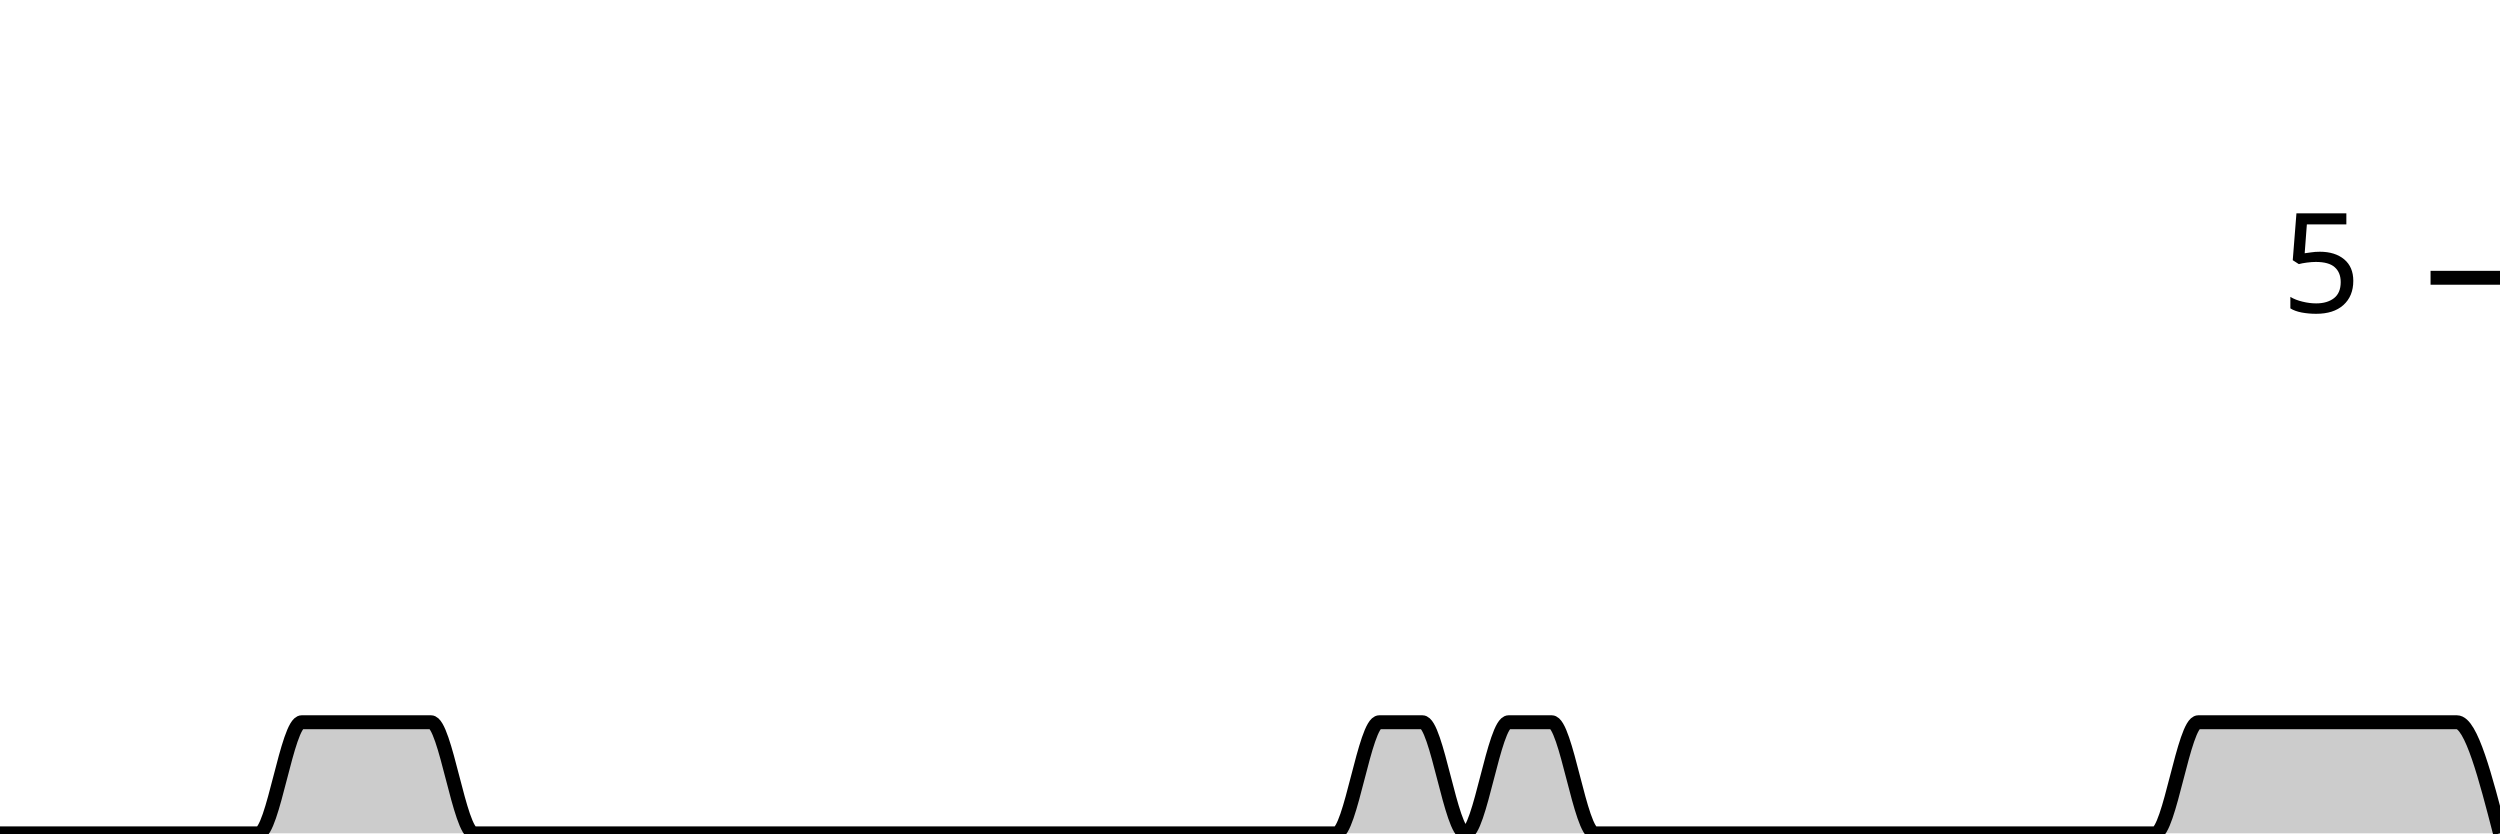
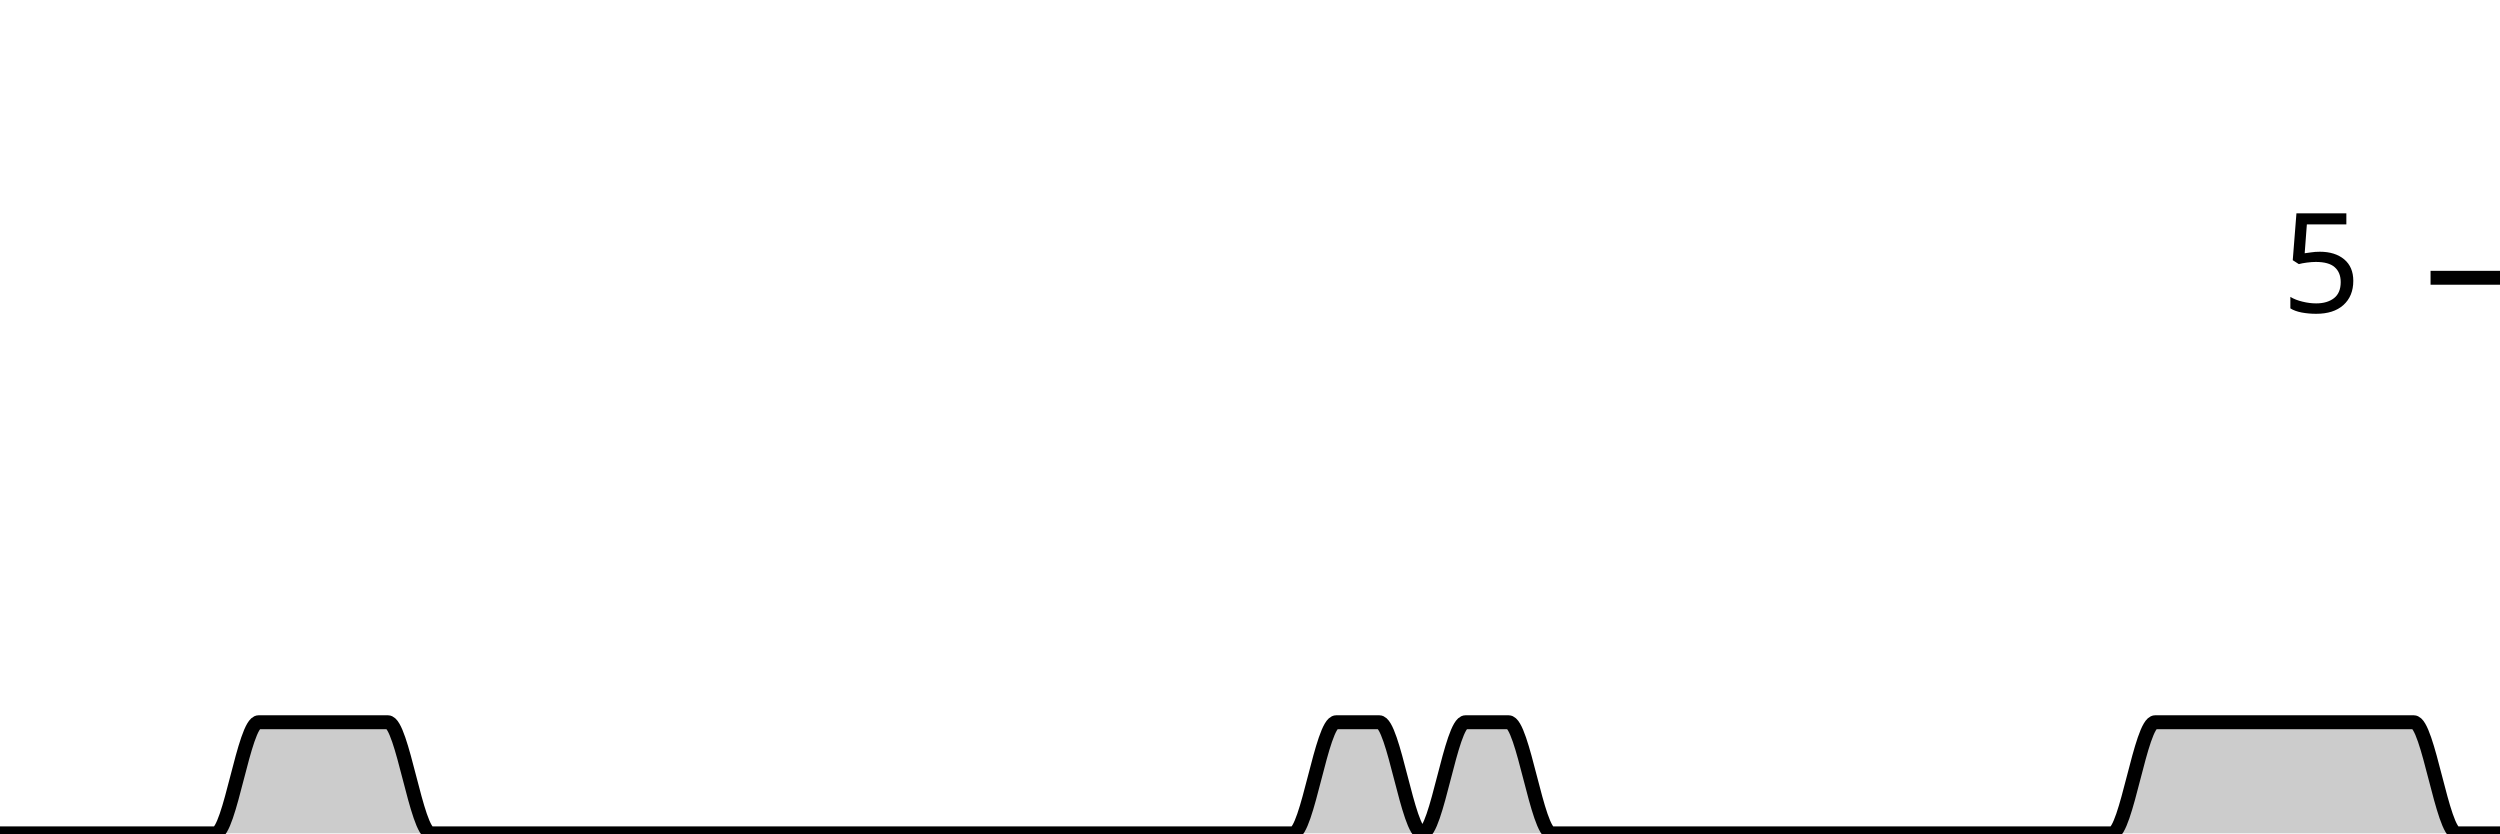
<svg xmlns="http://www.w3.org/2000/svg" viewBox="0 0 180 60">
  <g transform="translate(0,20)">
-     <path class="area" fill="rgba(0, 0, 0, 0.2)" d="M0,40C1.034,40,2.069,40,3.103,40C4.138,40,5.172,40,6.207,40C7.241,40,8.276,40,9.31,40C10.345,40,11.379,40,12.414,40C13.448,40,14.483,40,15.517,40C16.552,40,17.586,40,18.621,40C19.655,40,20.69,32,21.724,32C22.759,32,23.793,32,24.828,32C25.862,32,26.897,32,27.931,32C28.966,32,30,32,31.034,32C32.069,32,33.103,40,34.138,40C35.172,40,36.207,40,37.241,40C38.276,40,39.31,40,40.345,40C41.379,40,42.414,40,43.448,40C44.483,40,45.517,40,46.552,40C47.586,40,48.621,40,49.655,40C50.69,40,51.724,40,52.759,40C53.793,40,54.828,40,55.862,40C56.897,40,57.931,40,58.966,40C60,40,61.034,40,62.069,40C63.103,40,64.138,40,65.172,40C66.207,40,67.241,40,68.276,40C69.31,40,70.345,40,71.379,40C72.414,40,73.448,40,74.483,40C75.517,40,76.552,40,77.586,40C78.621,40,79.655,40,80.69,40C81.724,40,82.759,40,83.793,40C84.828,40,85.862,40,86.897,40C87.931,40,88.966,40,90,40C91.034,40,92.069,40,93.103,40C94.138,40,95.172,40,96.207,40C97.241,40,98.276,32,99.31,32C100.345,32,101.379,32,102.414,32C103.448,32,104.483,40,105.517,40C106.552,40,107.586,32,108.621,32C109.655,32,110.69,32,111.724,32C112.759,32,113.793,40,114.828,40C115.862,40,116.897,40,117.931,40C118.966,40,120,40,121.034,40C122.069,40,123.103,40,124.138,40C125.172,40,126.207,40,127.241,40C128.276,40,129.31,40,130.345,40C131.379,40,132.414,40,133.448,40C134.483,40,135.517,40,136.552,40C137.586,40,138.621,40,139.655,40C140.69,40,141.724,40,142.759,40C143.793,40,144.828,40,145.862,40C146.897,40,147.931,40,148.966,40C150,40,151.034,40,152.069,40C153.103,40,154.138,40,155.172,40C156.207,40,157.241,32,158.276,32C159.31,32,160.345,32,161.379,32C162.414,32,163.448,32,164.483,32C165.517,32,166.552,32,167.586,32C168.621,32,169.655,32,170.69,32C171.724,32,172.759,32,173.793,32C174.828,32,175.862,32,176.897,32C177.931,32,178.966,36,180,40L180,40C178.966,40,177.931,40,176.897,40C175.862,40,174.828,40,173.793,40C172.759,40,171.724,40,170.69,40C169.655,40,168.621,40,167.586,40C166.552,40,165.517,40,164.483,40C163.448,40,162.414,40,161.379,40C160.345,40,159.31,40,158.276,40C157.241,40,156.207,40,155.172,40C154.138,40,153.103,40,152.069,40C151.034,40,150,40,148.966,40C147.931,40,146.897,40,145.862,40C144.828,40,143.793,40,142.759,40C141.724,40,140.69,40,139.655,40C138.621,40,137.586,40,136.552,40C135.517,40,134.483,40,133.448,40C132.414,40,131.379,40,130.345,40C129.31,40,128.276,40,127.241,40C126.207,40,125.172,40,124.138,40C123.103,40,122.069,40,121.034,40C120,40,118.966,40,117.931,40C116.897,40,115.862,40,114.828,40C113.793,40,112.759,40,111.724,40C110.69,40,109.655,40,108.621,40C107.586,40,106.552,40,105.517,40C104.483,40,103.448,40,102.414,40C101.379,40,100.345,40,99.31,40C98.276,40,97.241,40,96.207,40C95.172,40,94.138,40,93.103,40C92.069,40,91.034,40,90,40C88.966,40,87.931,40,86.897,40C85.862,40,84.828,40,83.793,40C82.759,40,81.724,40,80.69,40C79.655,40,78.621,40,77.586,40C76.552,40,75.517,40,74.483,40C73.448,40,72.414,40,71.379,40C70.345,40,69.31,40,68.276,40C67.241,40,66.207,40,65.172,40C64.138,40,63.103,40,62.069,40C61.034,40,60,40,58.966,40C57.931,40,56.897,40,55.862,40C54.828,40,53.793,40,52.759,40C51.724,40,50.69,40,49.655,40C48.621,40,47.586,40,46.552,40C45.517,40,44.483,40,43.448,40C42.414,40,41.379,40,40.345,40C39.31,40,38.276,40,37.241,40C36.207,40,35.172,40,34.138,40C33.103,40,32.069,40,31.034,40C30,40,28.966,40,27.931,40C26.897,40,25.862,40,24.828,40C23.793,40,22.759,40,21.724,40C20.69,40,19.655,40,18.621,40C17.586,40,16.552,40,15.517,40C14.483,40,13.448,40,12.414,40C11.379,40,10.345,40,9.31,40C8.276,40,7.241,40,6.207,40C5.172,40,4.138,40,3.103,40C2.069,40,1.034,40,0,40Z" />
-     <path class="line" stroke="black" fill="none" d="M0,40C1.034,40,2.069,40,3.103,40C4.138,40,5.172,40,6.207,40C7.241,40,8.276,40,9.31,40C10.345,40,11.379,40,12.414,40C13.448,40,14.483,40,15.517,40C16.552,40,17.586,40,18.621,40C19.655,40,20.69,32,21.724,32C22.759,32,23.793,32,24.828,32C25.862,32,26.897,32,27.931,32C28.966,32,30,32,31.034,32C32.069,32,33.103,40,34.138,40C35.172,40,36.207,40,37.241,40C38.276,40,39.31,40,40.345,40C41.379,40,42.414,40,43.448,40C44.483,40,45.517,40,46.552,40C47.586,40,48.621,40,49.655,40C50.69,40,51.724,40,52.759,40C53.793,40,54.828,40,55.862,40C56.897,40,57.931,40,58.966,40C60,40,61.034,40,62.069,40C63.103,40,64.138,40,65.172,40C66.207,40,67.241,40,68.276,40C69.31,40,70.345,40,71.379,40C72.414,40,73.448,40,74.483,40C75.517,40,76.552,40,77.586,40C78.621,40,79.655,40,80.69,40C81.724,40,82.759,40,83.793,40C84.828,40,85.862,40,86.897,40C87.931,40,88.966,40,90,40C91.034,40,92.069,40,93.103,40C94.138,40,95.172,40,96.207,40C97.241,40,98.276,32,99.31,32C100.345,32,101.379,32,102.414,32C103.448,32,104.483,40,105.517,40C106.552,40,107.586,32,108.621,32C109.655,32,110.69,32,111.724,32C112.759,32,113.793,40,114.828,40C115.862,40,116.897,40,117.931,40C118.966,40,120,40,121.034,40C122.069,40,123.103,40,124.138,40C125.172,40,126.207,40,127.241,40C128.276,40,129.31,40,130.345,40C131.379,40,132.414,40,133.448,40C134.483,40,135.517,40,136.552,40C137.586,40,138.621,40,139.655,40C140.69,40,141.724,40,142.759,40C143.793,40,144.828,40,145.862,40C146.897,40,147.931,40,148.966,40C150,40,151.034,40,152.069,40C153.103,40,154.138,40,155.172,40C156.207,40,157.241,32,158.276,32C159.31,32,160.345,32,161.379,32C162.414,32,163.448,32,164.483,32C165.517,32,166.552,32,167.586,32C168.621,32,169.655,32,170.69,32C171.724,32,172.759,32,173.793,32C174.828,32,175.862,32,176.897,32C177.931,32,178.966,36,180,40" />
+     <path class="area" fill="rgba(0, 0, 0, 0.2)" d="M0,40C1.034,40,2.069,40,3.103,40C4.138,40,5.172,40,6.207,40C7.241,40,8.276,40,9.31,40C10.345,40,11.379,40,12.414,40C13.448,40,14.483,40,15.517,40C16.552,40,17.586,32,18.621,32C19.655,32,20.69,32,21.724,32C22.759,32,23.793,32,24.828,32C25.862,32,26.897,32,27.931,32C28.966,32,30,40,31.034,40C32.069,40,33.103,40,34.138,40C35.172,40,36.207,40,37.241,40C38.276,40,39.31,40,40.345,40C41.379,40,42.414,40,43.448,40C44.483,40,45.517,40,46.552,40C47.586,40,48.621,40,49.655,40C50.69,40,51.724,40,52.759,40C53.793,40,54.828,40,55.862,40C56.897,40,57.931,40,58.966,40C60,40,61.034,40,62.069,40C63.103,40,64.138,40,65.172,40C66.207,40,67.241,40,68.276,40C69.31,40,70.345,40,71.379,40C72.414,40,73.448,40,74.483,40C75.517,40,76.552,40,77.586,40C78.621,40,79.655,40,80.69,40C81.724,40,82.759,40,83.793,40C84.828,40,85.862,40,86.897,40C87.931,40,88.966,40,90,40C91.034,40,92.069,40,93.103,40C94.138,40,95.172,32,96.207,32C97.241,32,98.276,32,99.31,32C100.345,32,101.379,40,102.414,40C103.448,40,104.483,32,105.517,32C106.552,32,107.586,32,108.621,32C109.655,32,110.69,40,111.724,40C112.759,40,113.793,40,114.828,40C115.862,40,116.897,40,117.931,40C118.966,40,120,40,121.034,40C122.069,40,123.103,40,124.138,40C125.172,40,126.207,40,127.241,40C128.276,40,129.31,40,130.345,40C131.379,40,132.414,40,133.448,40C134.483,40,135.517,40,136.552,40C137.586,40,138.621,40,139.655,40C140.69,40,141.724,40,142.759,40C143.793,40,144.828,40,145.862,40C146.897,40,147.931,40,148.966,40C150,40,151.034,40,152.069,40C153.103,40,154.138,32,155.172,32C156.207,32,157.241,32,158.276,32C159.31,32,160.345,32,161.379,32C162.414,32,163.448,32,164.483,32C165.517,32,166.552,32,167.586,32C168.621,32,169.655,32,170.69,32C171.724,32,172.759,32,173.793,32C174.828,32,175.862,40,176.897,40C177.931,40,178.966,40,180,40L180,40C178.966,40,177.931,40,176.897,40C175.862,40,174.828,40,173.793,40C172.759,40,171.724,40,170.69,40C169.655,40,168.621,40,167.586,40C166.552,40,165.517,40,164.483,40C163.448,40,162.414,40,161.379,40C160.345,40,159.31,40,158.276,40C157.241,40,156.207,40,155.172,40C154.138,40,153.103,40,152.069,40C151.034,40,150,40,148.966,40C147.931,40,146.897,40,145.862,40C144.828,40,143.793,40,142.759,40C141.724,40,140.69,40,139.655,40C138.621,40,137.586,40,136.552,40C135.517,40,134.483,40,133.448,40C132.414,40,131.379,40,130.345,40C129.31,40,128.276,40,127.241,40C126.207,40,125.172,40,124.138,40C123.103,40,122.069,40,121.034,40C120,40,118.966,40,117.931,40C116.897,40,115.862,40,114.828,40C113.793,40,112.759,40,111.724,40C110.69,40,109.655,40,108.621,40C107.586,40,106.552,40,105.517,40C104.483,40,103.448,40,102.414,40C101.379,40,100.345,40,99.31,40C98.276,40,97.241,40,96.207,40C95.172,40,94.138,40,93.103,40C92.069,40,91.034,40,90,40C88.966,40,87.931,40,86.897,40C85.862,40,84.828,40,83.793,40C82.759,40,81.724,40,80.69,40C79.655,40,78.621,40,77.586,40C76.552,40,75.517,40,74.483,40C73.448,40,72.414,40,71.379,40C70.345,40,69.31,40,68.276,40C67.241,40,66.207,40,65.172,40C64.138,40,63.103,40,62.069,40C61.034,40,60,40,58.966,40C57.931,40,56.897,40,55.862,40C54.828,40,53.793,40,52.759,40C51.724,40,50.69,40,49.655,40C48.621,40,47.586,40,46.552,40C45.517,40,44.483,40,43.448,40C42.414,40,41.379,40,40.345,40C39.31,40,38.276,40,37.241,40C36.207,40,35.172,40,34.138,40C33.103,40,32.069,40,31.034,40C30,40,28.966,40,27.931,40C26.897,40,25.862,40,24.828,40C23.793,40,22.759,40,21.724,40C20.69,40,19.655,40,18.621,40C17.586,40,16.552,40,15.517,40C14.483,40,13.448,40,12.414,40C11.379,40,10.345,40,9.31,40C8.276,40,7.241,40,6.207,40C5.172,40,4.138,40,3.103,40C2.069,40,1.034,40,0,40Z" />
+     <path class="line" stroke="black" fill="none" d="M0,40C1.034,40,2.069,40,3.103,40C4.138,40,5.172,40,6.207,40C7.241,40,8.276,40,9.31,40C10.345,40,11.379,40,12.414,40C13.448,40,14.483,40,15.517,40C16.552,40,17.586,32,18.621,32C19.655,32,20.69,32,21.724,32C22.759,32,23.793,32,24.828,32C25.862,32,26.897,32,27.931,32C28.966,32,30,40,31.034,40C32.069,40,33.103,40,34.138,40C35.172,40,36.207,40,37.241,40C38.276,40,39.31,40,40.345,40C41.379,40,42.414,40,43.448,40C44.483,40,45.517,40,46.552,40C47.586,40,48.621,40,49.655,40C50.69,40,51.724,40,52.759,40C53.793,40,54.828,40,55.862,40C56.897,40,57.931,40,58.966,40C60,40,61.034,40,62.069,40C63.103,40,64.138,40,65.172,40C66.207,40,67.241,40,68.276,40C69.31,40,70.345,40,71.379,40C72.414,40,73.448,40,74.483,40C75.517,40,76.552,40,77.586,40C78.621,40,79.655,40,80.69,40C81.724,40,82.759,40,83.793,40C84.828,40,85.862,40,86.897,40C87.931,40,88.966,40,90,40C91.034,40,92.069,40,93.103,40C94.138,40,95.172,32,96.207,32C97.241,32,98.276,32,99.31,32C100.345,32,101.379,40,102.414,40C103.448,40,104.483,32,105.517,32C106.552,32,107.586,32,108.621,32C109.655,32,110.69,40,111.724,40C112.759,40,113.793,40,114.828,40C115.862,40,116.897,40,117.931,40C118.966,40,120,40,121.034,40C122.069,40,123.103,40,124.138,40C125.172,40,126.207,40,127.241,40C128.276,40,129.31,40,130.345,40C131.379,40,132.414,40,133.448,40C134.483,40,135.517,40,136.552,40C137.586,40,138.621,40,139.655,40C140.69,40,141.724,40,142.759,40C143.793,40,144.828,40,145.862,40C146.897,40,147.931,40,148.966,40C150,40,151.034,40,152.069,40C153.103,40,154.138,32,155.172,32C156.207,32,157.241,32,158.276,32C159.31,32,160.345,32,161.379,32C162.414,32,163.448,32,164.483,32C165.517,32,166.552,32,167.586,32C168.621,32,169.655,32,170.69,32C171.724,32,172.759,32,173.793,32C174.828,32,175.862,40,176.897,40C177.931,40,178.966,40,180,40" />
    <path class="axis-ceiling" stroke-width="1" stroke="black" fill="none" d="M175,0L180,0" />
    <text class="axis-ceiling-label" font-family="sans-serif" text-anchor="end" font-size="10px" x="170" y="2.5">5</text>
  </g>
</svg>
